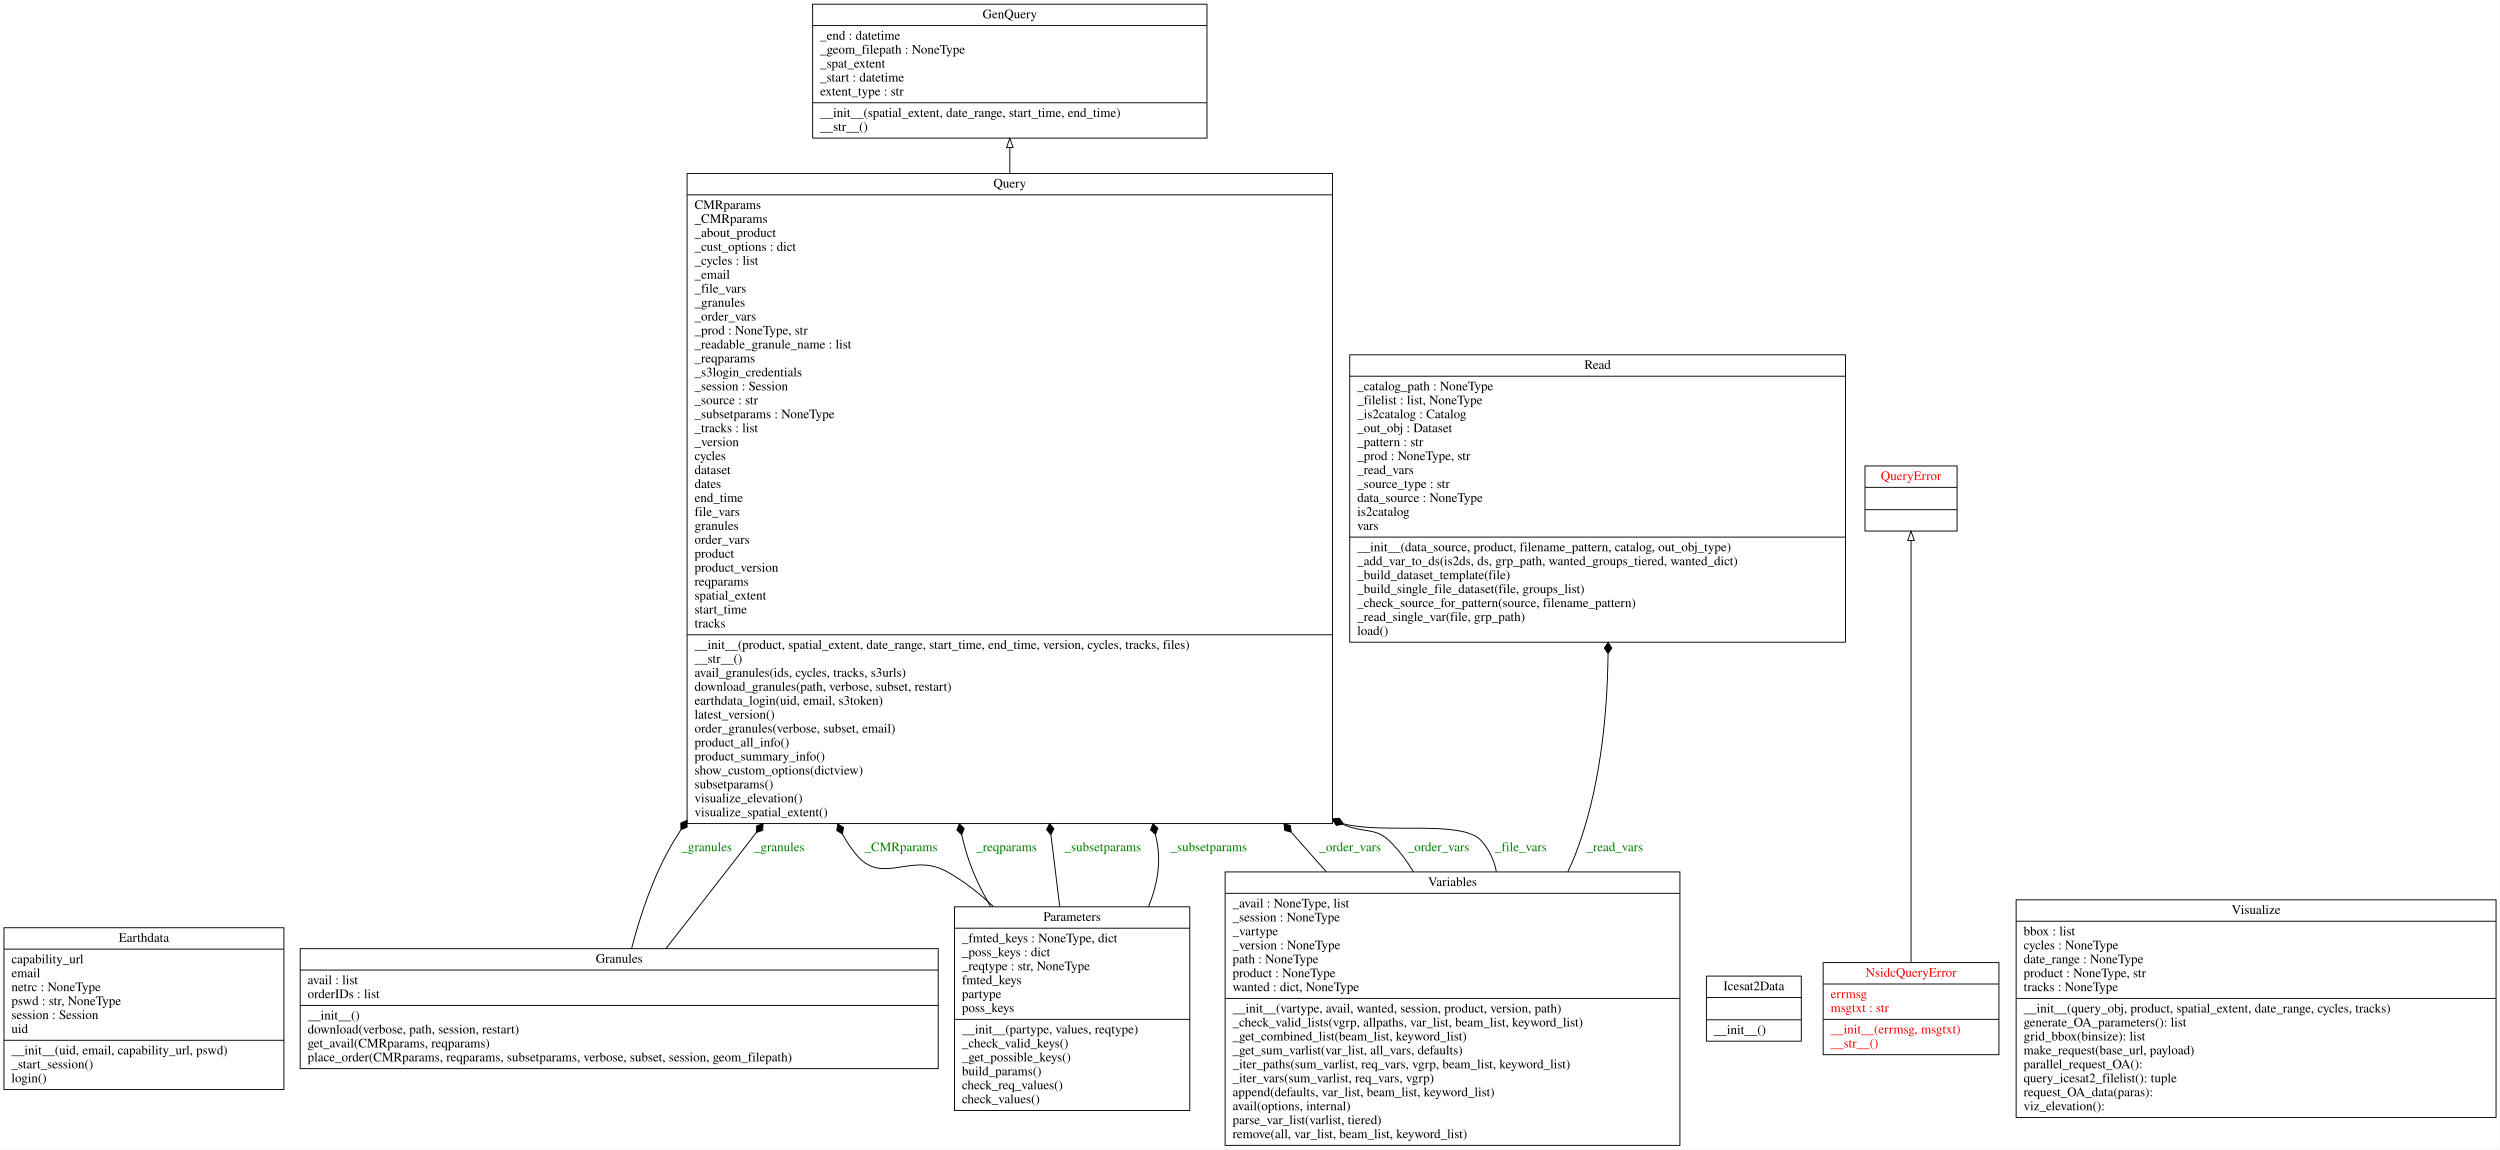
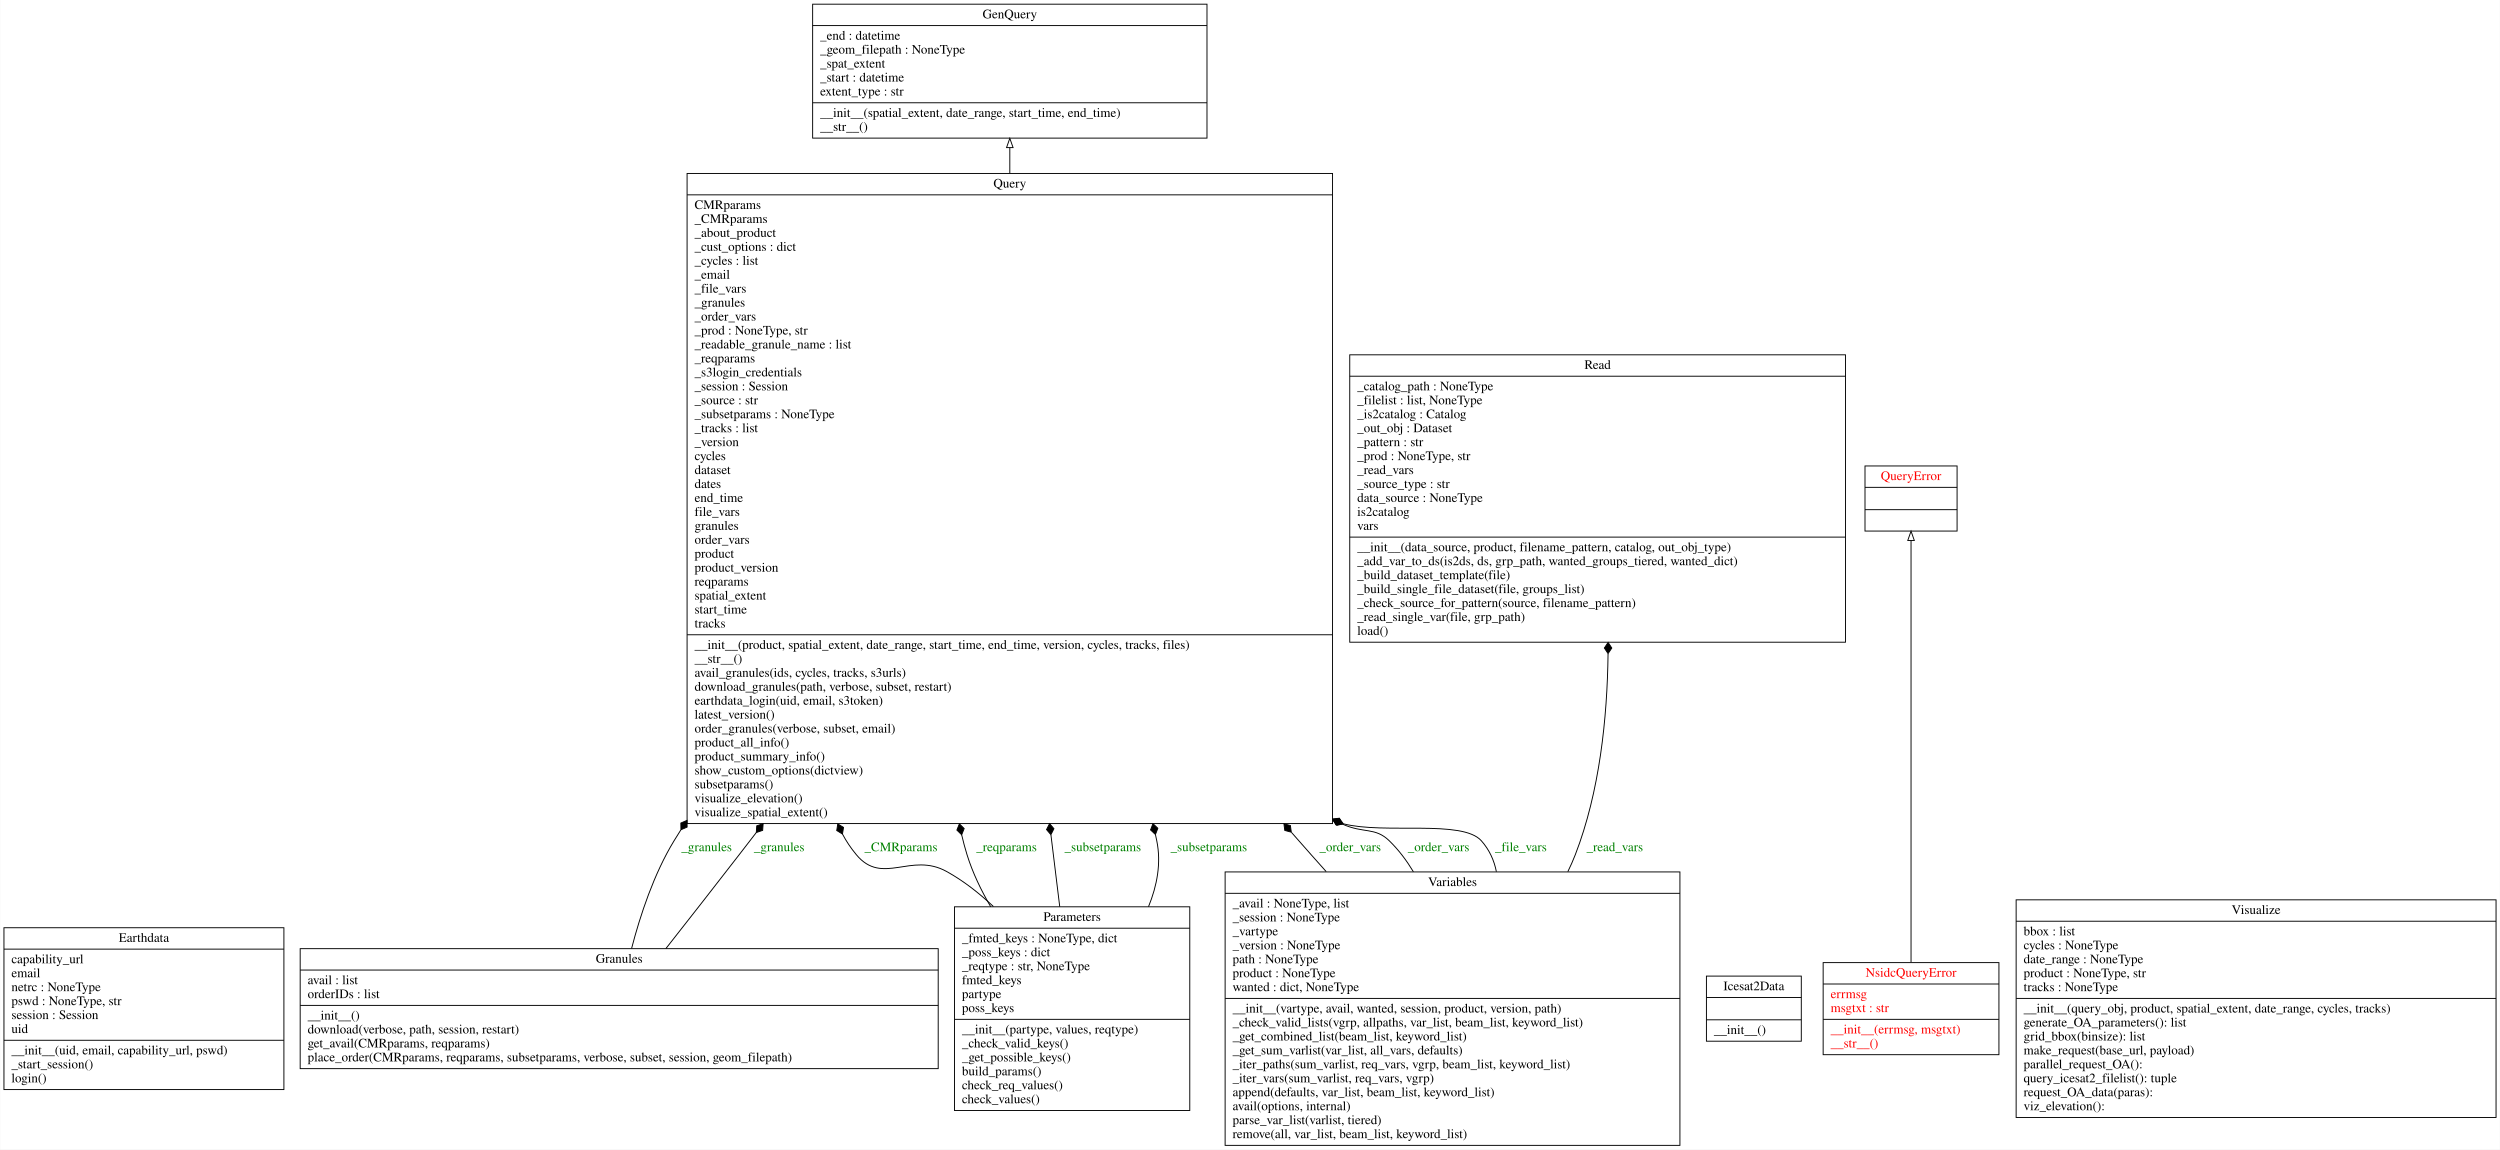
<svg xmlns="http://www.w3.org/2000/svg" width="2688pt" height="1236pt" viewBox="0.00 0.00 2687.50 1236.00">
  <g id="graph0" class="graph" transform="scale(1 1) rotate(0) translate(4 1232)">
    <polygon fill="white" stroke="transparent" points="-4,4 -4,-1232 2683.5,-1232 2683.5,4 -4,4" />
    <g id="node1" class="node">
      <polygon fill="none" stroke="black" points="0,-60.5 0,-234.5 301,-234.5 301,-60.5 0,-60.5" />
      <text text-anchor="middle" x="150.5" y="-219.3" font-family="Times,serif" font-size="14.00">Earthdata</text>
      <polyline fill="none" stroke="black" points="0,-211.5 301,-211.5 " />
      <text text-anchor="start" x="8" y="-196.3" font-family="Times,serif" font-size="14.00">capability_url</text>
      <text text-anchor="start" x="8" y="-181.3" font-family="Times,serif" font-size="14.00">email</text>
      <text text-anchor="start" x="8" y="-166.3" font-family="Times,serif" font-size="14.00">netrc : NoneType</text>
-       <text text-anchor="start" x="8" y="-151.3" font-family="Times,serif" font-size="14.00">pswd : str, NoneType</text>
+       <text text-anchor="start" x="8" y="-151.3" font-family="Times,serif" font-size="14.00">pswd : NoneType, str</text>
      <text text-anchor="start" x="8" y="-136.3" font-family="Times,serif" font-size="14.00">session : Session</text>
      <text text-anchor="start" x="8" y="-121.3" font-family="Times,serif" font-size="14.00">uid</text>
      <polyline fill="none" stroke="black" points="0,-113.5 301,-113.5 " />
      <text text-anchor="start" x="8" y="-98.3" font-family="Times,serif" font-size="14.00">__init__(uid, email, capability_url, pswd)</text>
      <text text-anchor="start" x="8" y="-83.3" font-family="Times,serif" font-size="14.00">_start_session()</text>
      <text text-anchor="start" x="8" y="-68.3" font-family="Times,serif" font-size="14.00">login()</text>
    </g>
    <g id="node2" class="node">
      <polygon fill="none" stroke="black" points="869.5,-1083.5 869.5,-1227.5 1293.5,-1227.5 1293.5,-1083.5 869.5,-1083.5" />
      <text text-anchor="middle" x="1081.5" y="-1212.3" font-family="Times,serif" font-size="14.00">GenQuery</text>
      <polyline fill="none" stroke="black" points="869.5,-1204.5 1293.5,-1204.5 " />
      <text text-anchor="start" x="877.5" y="-1189.3" font-family="Times,serif" font-size="14.00">_end : datetime</text>
      <text text-anchor="start" x="877.5" y="-1174.3" font-family="Times,serif" font-size="14.00">_geom_filepath : NoneType</text>
      <text text-anchor="start" x="877.5" y="-1159.3" font-family="Times,serif" font-size="14.00">_spat_extent</text>
      <text text-anchor="start" x="877.5" y="-1144.3" font-family="Times,serif" font-size="14.00">_start : datetime</text>
      <text text-anchor="start" x="877.5" y="-1129.3" font-family="Times,serif" font-size="14.00">extent_type : str</text>
      <polyline fill="none" stroke="black" points="869.5,-1121.5 1293.5,-1121.5 " />
      <text text-anchor="start" x="877.5" y="-1106.3" font-family="Times,serif" font-size="14.00">__init__(spatial_extent, date_range, start_time, end_time)</text>
      <text text-anchor="start" x="877.5" y="-1091.3" font-family="Times,serif" font-size="14.00">__str__()</text>
    </g>
    <g id="node3" class="node">
      <polygon fill="none" stroke="black" points="318.5,-83 318.5,-212 1004.5,-212 1004.5,-83 318.5,-83" />
      <text text-anchor="middle" x="661.5" y="-196.8" font-family="Times,serif" font-size="14.00">Granules</text>
      <polyline fill="none" stroke="black" points="318.5,-189 1004.5,-189 " />
      <text text-anchor="start" x="326.5" y="-173.8" font-family="Times,serif" font-size="14.00">avail : list</text>
      <text text-anchor="start" x="326.5" y="-158.8" font-family="Times,serif" font-size="14.00">orderIDs : list</text>
      <polyline fill="none" stroke="black" points="318.5,-151 1004.5,-151 " />
      <text text-anchor="start" x="326.5" y="-135.8" font-family="Times,serif" font-size="14.00">__init__()</text>
      <text text-anchor="start" x="326.5" y="-120.8" font-family="Times,serif" font-size="14.00">download(verbose, path, session, restart)</text>
      <text text-anchor="start" x="326.5" y="-105.8" font-family="Times,serif" font-size="14.00">get_avail(CMRparams, reqparams)</text>
      <text text-anchor="start" x="326.5" y="-90.8" font-family="Times,serif" font-size="14.00">place_order(CMRparams, reqparams, subsetparams, verbose, subset, session, geom_filepath)</text>
    </g>
    <g id="node7" class="node">
      <polygon fill="none" stroke="black" points="734.5,-346.5 734.5,-1045.5 1428.5,-1045.5 1428.5,-346.5 734.5,-346.5" />
      <text text-anchor="middle" x="1081.5" y="-1030.3" font-family="Times,serif" font-size="14.00">Query</text>
      <polyline fill="none" stroke="black" points="734.5,-1022.5 1428.5,-1022.5 " />
      <text text-anchor="start" x="742.5" y="-1007.3" font-family="Times,serif" font-size="14.00">CMRparams</text>
      <text text-anchor="start" x="742.5" y="-992.3" font-family="Times,serif" font-size="14.00">_CMRparams</text>
      <text text-anchor="start" x="742.5" y="-977.3" font-family="Times,serif" font-size="14.00">_about_product</text>
      <text text-anchor="start" x="742.5" y="-962.3" font-family="Times,serif" font-size="14.00">_cust_options : dict</text>
      <text text-anchor="start" x="742.5" y="-947.3" font-family="Times,serif" font-size="14.00">_cycles : list</text>
      <text text-anchor="start" x="742.5" y="-932.3" font-family="Times,serif" font-size="14.00">_email</text>
      <text text-anchor="start" x="742.5" y="-917.3" font-family="Times,serif" font-size="14.00">_file_vars</text>
      <text text-anchor="start" x="742.5" y="-902.3" font-family="Times,serif" font-size="14.00">_granules</text>
      <text text-anchor="start" x="742.5" y="-887.3" font-family="Times,serif" font-size="14.00">_order_vars</text>
      <text text-anchor="start" x="742.5" y="-872.3" font-family="Times,serif" font-size="14.00">_prod : NoneType, str</text>
      <text text-anchor="start" x="742.5" y="-857.3" font-family="Times,serif" font-size="14.00">_readable_granule_name : list</text>
      <text text-anchor="start" x="742.5" y="-842.3" font-family="Times,serif" font-size="14.00">_reqparams</text>
      <text text-anchor="start" x="742.5" y="-827.3" font-family="Times,serif" font-size="14.00">_s3login_credentials</text>
      <text text-anchor="start" x="742.5" y="-812.3" font-family="Times,serif" font-size="14.00">_session : Session</text>
      <text text-anchor="start" x="742.5" y="-797.3" font-family="Times,serif" font-size="14.00">_source : str</text>
      <text text-anchor="start" x="742.5" y="-782.3" font-family="Times,serif" font-size="14.00">_subsetparams : NoneType</text>
      <text text-anchor="start" x="742.5" y="-767.3" font-family="Times,serif" font-size="14.00">_tracks : list</text>
      <text text-anchor="start" x="742.5" y="-752.3" font-family="Times,serif" font-size="14.00">_version</text>
      <text text-anchor="start" x="742.5" y="-737.3" font-family="Times,serif" font-size="14.00">cycles</text>
      <text text-anchor="start" x="742.5" y="-722.3" font-family="Times,serif" font-size="14.00">dataset</text>
      <text text-anchor="start" x="742.5" y="-707.3" font-family="Times,serif" font-size="14.00">dates</text>
      <text text-anchor="start" x="742.5" y="-692.3" font-family="Times,serif" font-size="14.00">end_time</text>
      <text text-anchor="start" x="742.5" y="-677.3" font-family="Times,serif" font-size="14.00">file_vars</text>
      <text text-anchor="start" x="742.5" y="-662.3" font-family="Times,serif" font-size="14.00">granules</text>
      <text text-anchor="start" x="742.5" y="-647.3" font-family="Times,serif" font-size="14.00">order_vars</text>
      <text text-anchor="start" x="742.5" y="-632.3" font-family="Times,serif" font-size="14.00">product</text>
      <text text-anchor="start" x="742.5" y="-617.3" font-family="Times,serif" font-size="14.00">product_version</text>
      <text text-anchor="start" x="742.5" y="-602.3" font-family="Times,serif" font-size="14.00">reqparams</text>
      <text text-anchor="start" x="742.5" y="-587.3" font-family="Times,serif" font-size="14.00">spatial_extent</text>
      <text text-anchor="start" x="742.5" y="-572.3" font-family="Times,serif" font-size="14.00">start_time</text>
      <text text-anchor="start" x="742.5" y="-557.3" font-family="Times,serif" font-size="14.00">tracks</text>
      <polyline fill="none" stroke="black" points="734.5,-549.5 1428.5,-549.5 " />
      <text text-anchor="start" x="742.5" y="-534.3" font-family="Times,serif" font-size="14.00">__init__(product, spatial_extent, date_range, start_time, end_time, version, cycles, tracks, files)</text>
      <text text-anchor="start" x="742.5" y="-519.3" font-family="Times,serif" font-size="14.00">__str__()</text>
      <text text-anchor="start" x="742.5" y="-504.3" font-family="Times,serif" font-size="14.00">avail_granules(ids, cycles, tracks, s3urls)</text>
      <text text-anchor="start" x="742.5" y="-489.3" font-family="Times,serif" font-size="14.00">download_granules(path, verbose, subset, restart)</text>
      <text text-anchor="start" x="742.5" y="-474.3" font-family="Times,serif" font-size="14.00">earthdata_login(uid, email, s3token)</text>
      <text text-anchor="start" x="742.5" y="-459.3" font-family="Times,serif" font-size="14.00">latest_version()</text>
      <text text-anchor="start" x="742.5" y="-444.3" font-family="Times,serif" font-size="14.00">order_granules(verbose, subset, email)</text>
      <text text-anchor="start" x="742.5" y="-429.3" font-family="Times,serif" font-size="14.00">product_all_info()</text>
      <text text-anchor="start" x="742.5" y="-414.3" font-family="Times,serif" font-size="14.00">product_summary_info()</text>
      <text text-anchor="start" x="742.5" y="-399.3" font-family="Times,serif" font-size="14.00">show_custom_options(dictview)</text>
      <text text-anchor="start" x="742.5" y="-384.3" font-family="Times,serif" font-size="14.00">subsetparams()</text>
      <text text-anchor="start" x="742.5" y="-369.3" font-family="Times,serif" font-size="14.00">visualize_elevation()</text>
      <text text-anchor="start" x="742.5" y="-354.3" font-family="Times,serif" font-size="14.00">visualize_spatial_extent()</text>
    </g>
    <g id="edge7" class="edge">
      <path fill="none" stroke="black" d="M674.83,-212.2C684.13,-247.97 698.82,-292.43 720.5,-328 722.88,-331.9 725.31,-335.8 727.78,-339.68" />
      <polygon fill="black" stroke="black" points="727.9,-339.86 734.52,-342.72 734.43,-349.93 727.81,-347.07 727.9,-339.86" />
      <text text-anchor="middle" x="755.5" y="-316.8" font-family="Times,serif" font-size="14.00" fill="green">_granules</text>
    </g>
    <g id="edge8" class="edge">
      <path fill="none" stroke="black" d="M711.63,-212C735.6,-242.47 764.64,-279.55 790.5,-313 796.53,-320.8 802.62,-328.69 808.75,-336.65" />
      <polygon fill="black" stroke="black" points="808.93,-336.88 815.76,-339.19 816.26,-346.39 809.43,-344.08 808.93,-336.88" />
      <text text-anchor="middle" x="833.5" y="-316.8" font-family="Times,serif" font-size="14.00" fill="green">_granules</text>
    </g>
    <g id="node4" class="node">
      <polygon fill="none" stroke="black" points="1830.5,-112.5 1830.5,-182.5 1932.5,-182.5 1932.5,-112.5 1830.5,-112.5" />
      <text text-anchor="middle" x="1881.5" y="-167.3" font-family="Times,serif" font-size="14.00">Icesat2Data</text>
      <polyline fill="none" stroke="black" points="1830.5,-159.5 1932.5,-159.5 " />
      <polyline fill="none" stroke="black" points="1830.5,-135.5 1932.5,-135.5 " />
      <text text-anchor="start" x="1838.5" y="-120.3" font-family="Times,serif" font-size="14.00">__init__()</text>
    </g>
    <g id="node5" class="node">
      <polygon fill="none" stroke="black" points="1956,-98 1956,-197 2145,-197 2145,-98 1956,-98" />
      <text text-anchor="middle" x="2050.5" y="-181.8" font-family="Times,serif" font-size="14.00" fill="red">NsidcQueryError</text>
      <polyline fill="none" stroke="black" points="1956,-174 2145,-174 " />
      <text text-anchor="start" x="1964" y="-158.8" font-family="Times,serif" font-size="14.00" fill="red">errmsg</text>
      <text text-anchor="start" x="1964" y="-143.8" font-family="Times,serif" font-size="14.00" fill="red">msgtxt : str</text>
      <polyline fill="none" stroke="black" points="1956,-136 2145,-136 " />
      <text text-anchor="start" x="1964" y="-120.8" font-family="Times,serif" font-size="14.00" fill="red">__init__(errmsg, msgtxt)</text>
      <text text-anchor="start" x="1964" y="-105.8" font-family="Times,serif" font-size="14.00" fill="red">__str__()</text>
    </g>
    <g id="node8" class="node">
      <polygon fill="none" stroke="black" points="2001,-661 2001,-731 2100,-731 2100,-661 2001,-661" />
      <text text-anchor="middle" x="2050.5" y="-715.8" font-family="Times,serif" font-size="14.00" fill="red">QueryError</text>
      <polyline fill="none" stroke="black" points="2001,-708 2100,-708 " />
      <polyline fill="none" stroke="black" points="2001,-684 2100,-684 " />
      <text text-anchor="middle" x="2050.5" y="-668.8" font-family="Times,serif" font-size="14.00" fill="red"> </text>
    </g>
    <g id="edge1" class="edge">
      <path fill="none" stroke="black" d="M2050.5,-197.48C2050.5,-302.87 2050.5,-549.76 2050.5,-650.76" />
      <polygon fill="none" stroke="black" points="2047,-650.92 2050.5,-660.92 2054,-650.92 2047,-650.92" />
    </g>
    <g id="node6" class="node">
      <polygon fill="none" stroke="black" points="1022,-38 1022,-257 1275,-257 1275,-38 1022,-38" />
      <text text-anchor="middle" x="1148.5" y="-241.8" font-family="Times,serif" font-size="14.00">Parameters</text>
      <polyline fill="none" stroke="black" points="1022,-234 1275,-234 " />
      <text text-anchor="start" x="1030" y="-218.8" font-family="Times,serif" font-size="14.00">_fmted_keys : NoneType, dict</text>
      <text text-anchor="start" x="1030" y="-203.8" font-family="Times,serif" font-size="14.00">_poss_keys : dict</text>
      <text text-anchor="start" x="1030" y="-188.8" font-family="Times,serif" font-size="14.00">_reqtype : str, NoneType</text>
      <text text-anchor="start" x="1030" y="-173.8" font-family="Times,serif" font-size="14.00">fmted_keys</text>
      <text text-anchor="start" x="1030" y="-158.8" font-family="Times,serif" font-size="14.00">partype</text>
      <text text-anchor="start" x="1030" y="-143.8" font-family="Times,serif" font-size="14.00">poss_keys</text>
      <polyline fill="none" stroke="black" points="1022,-136 1275,-136 " />
      <text text-anchor="start" x="1030" y="-120.8" font-family="Times,serif" font-size="14.00">__init__(partype, values, reqtype)</text>
      <text text-anchor="start" x="1030" y="-105.8" font-family="Times,serif" font-size="14.00">_check_valid_keys()</text>
      <text text-anchor="start" x="1030" y="-90.8" font-family="Times,serif" font-size="14.00">_get_possible_keys()</text>
      <text text-anchor="start" x="1030" y="-75.8" font-family="Times,serif" font-size="14.00">build_params()</text>
      <text text-anchor="start" x="1030" y="-60.8" font-family="Times,serif" font-size="14.00">check_req_values()</text>
      <text text-anchor="start" x="1030" y="-45.8" font-family="Times,serif" font-size="14.00">check_values()</text>
    </g>
    <g id="edge3" class="edge">
      <path fill="none" stroke="black" d="M1063.82,-257.34C1048.44,-271.81 1031.51,-285.05 1013.5,-295 975.12,-316.21 944.53,-279.29 916.5,-313 910.54,-320.17 905.59,-327.6 901.58,-335.22" />
      <polygon fill="black" stroke="black" points="901.57,-335.25 902.68,-342.37 896.53,-346.14 895.42,-339.01 901.57,-335.25" />
      <text text-anchor="middle" x="964.5" y="-316.8" font-family="Times,serif" font-size="14.00" fill="green">_CMRparams</text>
    </g>
    <g id="edge4" class="edge">
      <path fill="none" stroke="black" d="M1060.96,-257.05C1050.52,-274.87 1041.46,-293.81 1035.5,-313 1033.32,-320.03 1031.41,-327.17 1029.75,-334.38" />
      <polygon fill="black" stroke="black" points="1029.74,-334.44 1032.42,-341.14 1027.28,-346.19 1024.59,-339.5 1029.74,-334.44" />
      <text text-anchor="middle" x="1078" y="-316.8" font-family="Times,serif" font-size="14.00" fill="green">_reqparams</text>
    </g>
    <g id="edge5" class="edge">
      <path fill="none" stroke="black" d="M1135.18,-257.12C1132.3,-280.65 1129.1,-306.76 1125.73,-334.2" />
      <polygon fill="black" stroke="black" points="1125.69,-334.55 1128.93,-340.99 1124.23,-346.46 1120.99,-340.02 1125.69,-334.55" />
      <text text-anchor="middle" x="1181.5" y="-316.8" font-family="Times,serif" font-size="14.00" fill="green">_subsetparams</text>
    </g>
    <g id="edge6" class="edge">
      <path fill="none" stroke="black" d="M1230.63,-257.14C1239.87,-279.77 1244.44,-304.05 1239.5,-328 1239.05,-330.2 1238.58,-332.4 1238.1,-334.6" />
      <polygon fill="black" stroke="black" points="1238.08,-334.71 1240.64,-341.45 1235.41,-346.41 1232.84,-339.67 1238.08,-334.71" />
      <text text-anchor="middle" x="1295.5" y="-316.8" font-family="Times,serif" font-size="14.00" fill="green">_subsetparams</text>
    </g>
    <g id="edge2" class="edge">
      <path fill="none" stroke="black" d="M1081.5,-1045.79C1081.5,-1055.29 1081.5,-1064.4 1081.5,-1073.03" />
      <polygon fill="none" stroke="black" points="1078,-1073.31 1081.5,-1083.31 1085,-1073.31 1078,-1073.31" />
    </g>
    <g id="node9" class="node">
      <polygon fill="none" stroke="black" points="1447,-541.5 1447,-850.5 1980,-850.5 1980,-541.5 1447,-541.5" />
      <text text-anchor="middle" x="1713.5" y="-835.3" font-family="Times,serif" font-size="14.00">Read</text>
      <polyline fill="none" stroke="black" points="1447,-827.5 1980,-827.5 " />
      <text text-anchor="start" x="1455" y="-812.3" font-family="Times,serif" font-size="14.00">_catalog_path : NoneType</text>
      <text text-anchor="start" x="1455" y="-797.3" font-family="Times,serif" font-size="14.00">_filelist : list, NoneType</text>
      <text text-anchor="start" x="1455" y="-782.3" font-family="Times,serif" font-size="14.00">_is2catalog : Catalog</text>
      <text text-anchor="start" x="1455" y="-767.3" font-family="Times,serif" font-size="14.00">_out_obj : Dataset</text>
      <text text-anchor="start" x="1455" y="-752.3" font-family="Times,serif" font-size="14.00">_pattern : str</text>
      <text text-anchor="start" x="1455" y="-737.3" font-family="Times,serif" font-size="14.00">_prod : NoneType, str</text>
      <text text-anchor="start" x="1455" y="-722.3" font-family="Times,serif" font-size="14.00">_read_vars</text>
      <text text-anchor="start" x="1455" y="-707.3" font-family="Times,serif" font-size="14.00">_source_type : str</text>
      <text text-anchor="start" x="1455" y="-692.3" font-family="Times,serif" font-size="14.00">data_source : NoneType</text>
      <text text-anchor="start" x="1455" y="-677.3" font-family="Times,serif" font-size="14.00">is2catalog</text>
      <text text-anchor="start" x="1455" y="-662.3" font-family="Times,serif" font-size="14.00">vars</text>
      <polyline fill="none" stroke="black" points="1447,-654.5 1980,-654.5 " />
      <text text-anchor="start" x="1455" y="-639.3" font-family="Times,serif" font-size="14.00">__init__(data_source, product, filename_pattern, catalog, out_obj_type)</text>
      <text text-anchor="start" x="1455" y="-624.3" font-family="Times,serif" font-size="14.00">_add_var_to_ds(is2ds, ds, grp_path, wanted_groups_tiered, wanted_dict)</text>
      <text text-anchor="start" x="1455" y="-609.3" font-family="Times,serif" font-size="14.00">_build_dataset_template(file)</text>
      <text text-anchor="start" x="1455" y="-594.3" font-family="Times,serif" font-size="14.00">_build_single_file_dataset(file, groups_list)</text>
      <text text-anchor="start" x="1455" y="-579.3" font-family="Times,serif" font-size="14.00">_check_source_for_pattern(source, filename_pattern)</text>
      <text text-anchor="start" x="1455" y="-564.3" font-family="Times,serif" font-size="14.00">_read_single_var(file, grp_path)</text>
      <text text-anchor="start" x="1455" y="-549.3" font-family="Times,serif" font-size="14.00">load()</text>
    </g>
    <g id="node10" class="node">
      <polygon fill="none" stroke="black" points="1313,-0.5 1313,-294.5 1802,-294.5 1802,-0.5 1313,-0.5" />
      <text text-anchor="middle" x="1557.5" y="-279.3" font-family="Times,serif" font-size="14.00">Variables</text>
      <polyline fill="none" stroke="black" points="1313,-271.5 1802,-271.5 " />
      <text text-anchor="start" x="1321" y="-256.3" font-family="Times,serif" font-size="14.00">_avail : NoneType, list</text>
      <text text-anchor="start" x="1321" y="-241.3" font-family="Times,serif" font-size="14.00">_session : NoneType</text>
      <text text-anchor="start" x="1321" y="-226.3" font-family="Times,serif" font-size="14.00">_vartype</text>
      <text text-anchor="start" x="1321" y="-211.3" font-family="Times,serif" font-size="14.00">_version : NoneType</text>
      <text text-anchor="start" x="1321" y="-196.3" font-family="Times,serif" font-size="14.00">path : NoneType</text>
      <text text-anchor="start" x="1321" y="-181.3" font-family="Times,serif" font-size="14.00">product : NoneType</text>
      <text text-anchor="start" x="1321" y="-166.3" font-family="Times,serif" font-size="14.00">wanted : dict, NoneType</text>
      <polyline fill="none" stroke="black" points="1313,-158.5 1802,-158.5 " />
      <text text-anchor="start" x="1321" y="-143.3" font-family="Times,serif" font-size="14.00">__init__(vartype, avail, wanted, session, product, version, path)</text>
      <text text-anchor="start" x="1321" y="-128.3" font-family="Times,serif" font-size="14.00">_check_valid_lists(vgrp, allpaths, var_list, beam_list, keyword_list)</text>
      <text text-anchor="start" x="1321" y="-113.3" font-family="Times,serif" font-size="14.00">_get_combined_list(beam_list, keyword_list)</text>
      <text text-anchor="start" x="1321" y="-98.3" font-family="Times,serif" font-size="14.00">_get_sum_varlist(var_list, all_vars, defaults)</text>
      <text text-anchor="start" x="1321" y="-83.3" font-family="Times,serif" font-size="14.00">_iter_paths(sum_varlist, req_vars, vgrp, beam_list, keyword_list)</text>
      <text text-anchor="start" x="1321" y="-68.3" font-family="Times,serif" font-size="14.00">_iter_vars(sum_varlist, req_vars, vgrp)</text>
      <text text-anchor="start" x="1321" y="-53.3" font-family="Times,serif" font-size="14.00">append(defaults, var_list, beam_list, keyword_list)</text>
      <text text-anchor="start" x="1321" y="-38.3" font-family="Times,serif" font-size="14.00">avail(options, internal)</text>
      <text text-anchor="start" x="1321" y="-23.3" font-family="Times,serif" font-size="14.00">parse_var_list(varlist, tiered)</text>
      <text text-anchor="start" x="1321" y="-8.3" font-family="Times,serif" font-size="14.00">remove(all, var_list, beam_list, keyword_list)</text>
    </g>
    <g id="edge9" class="edge">
      <path fill="none" stroke="black" d="M1421.68,-294.85C1416.2,-300.96 1410.78,-307.03 1405.5,-313 1398.48,-320.92 1391.4,-328.96 1384.28,-337.07" />
      <polygon fill="black" stroke="black" points="1384.13,-337.24 1383.18,-344.39 1376.22,-346.27 1377.17,-339.12 1384.13,-337.24" />
      <text text-anchor="middle" x="1447.5" y="-316.8" font-family="Times,serif" font-size="14.00" fill="green">_order_vars</text>
    </g>
    <g id="edge10" class="edge">
      <path fill="none" stroke="black" d="M1515.44,-294.65C1508.11,-306.86 1499.54,-318.25 1489.5,-328 1474.22,-342.85 1461.88,-335.72 1439.38,-345.81" />
      <polygon fill="black" stroke="black" points="1439.26,-345.88 1435.86,-352.24 1428.69,-351.55 1432.08,-345.19 1439.26,-345.88" />
      <text text-anchor="middle" x="1542.5" y="-316.8" font-family="Times,serif" font-size="14.00" fill="green">_order_vars</text>
    </g>
    <g id="edge11" class="edge">
      <path fill="none" stroke="black" d="M1604.67,-294.71C1602.29,-306.84 1597.21,-318.19 1588.5,-328 1567.99,-351.1 1484.27,-334.8 1440.08,-346.28" />
      <polygon fill="black" stroke="black" points="1440.05,-346.29 1435.74,-352.07 1428.75,-350.31 1433.06,-344.53 1440.05,-346.29" />
      <text text-anchor="middle" x="1631" y="-316.8" font-family="Times,serif" font-size="14.00" fill="green">_file_vars</text>
    </g>
    <g id="edge12" class="edge">
      <path fill="none" stroke="black" d="M1681.46,-294.74C1684.42,-300.76 1687.12,-306.85 1689.5,-313 1715.7,-380.66 1723.92,-460.1 1724.73,-528.96" />
      <polygon fill="black" stroke="black" points="1724.73,-529.25 1728.76,-535.23 1724.79,-541.25 1720.76,-535.27 1724.73,-529.25" />
      <text text-anchor="middle" x="1732" y="-316.8" font-family="Times,serif" font-size="14.00" fill="green">_read_vars</text>
    </g>
    <g id="node11" class="node">
      <polygon fill="none" stroke="black" points="2163.5,-30.5 2163.5,-264.5 2679.5,-264.5 2679.5,-30.5 2163.5,-30.5" />
      <text text-anchor="middle" x="2421.5" y="-249.3" font-family="Times,serif" font-size="14.00">Visualize</text>
      <polyline fill="none" stroke="black" points="2163.5,-241.5 2679.5,-241.5 " />
      <text text-anchor="start" x="2171.5" y="-226.3" font-family="Times,serif" font-size="14.00">bbox : list</text>
      <text text-anchor="start" x="2171.5" y="-211.3" font-family="Times,serif" font-size="14.00">cycles : NoneType</text>
      <text text-anchor="start" x="2171.5" y="-196.3" font-family="Times,serif" font-size="14.00">date_range : NoneType</text>
      <text text-anchor="start" x="2171.5" y="-181.3" font-family="Times,serif" font-size="14.00">product : NoneType, str</text>
      <text text-anchor="start" x="2171.5" y="-166.3" font-family="Times,serif" font-size="14.00">tracks : NoneType</text>
      <polyline fill="none" stroke="black" points="2163.5,-158.5 2679.5,-158.5 " />
      <text text-anchor="start" x="2171.5" y="-143.3" font-family="Times,serif" font-size="14.00">__init__(query_obj, product, spatial_extent, date_range, cycles, tracks)</text>
      <text text-anchor="start" x="2171.5" y="-128.3" font-family="Times,serif" font-size="14.00">generate_OA_parameters(): list</text>
      <text text-anchor="start" x="2171.5" y="-113.3" font-family="Times,serif" font-size="14.00">grid_bbox(binsize): list</text>
      <text text-anchor="start" x="2171.5" y="-98.3" font-family="Times,serif" font-size="14.00">make_request(base_url, payload)</text>
      <text text-anchor="start" x="2171.5" y="-83.3" font-family="Times,serif" font-size="14.00">parallel_request_OA(): </text>
      <text text-anchor="start" x="2171.5" y="-68.3" font-family="Times,serif" font-size="14.00">query_icesat2_filelist(): tuple</text>
      <text text-anchor="start" x="2171.5" y="-53.3" font-family="Times,serif" font-size="14.00">request_OA_data(paras): </text>
      <text text-anchor="start" x="2171.5" y="-38.3" font-family="Times,serif" font-size="14.00">viz_elevation(): </text>
    </g>
  </g>
</svg>
